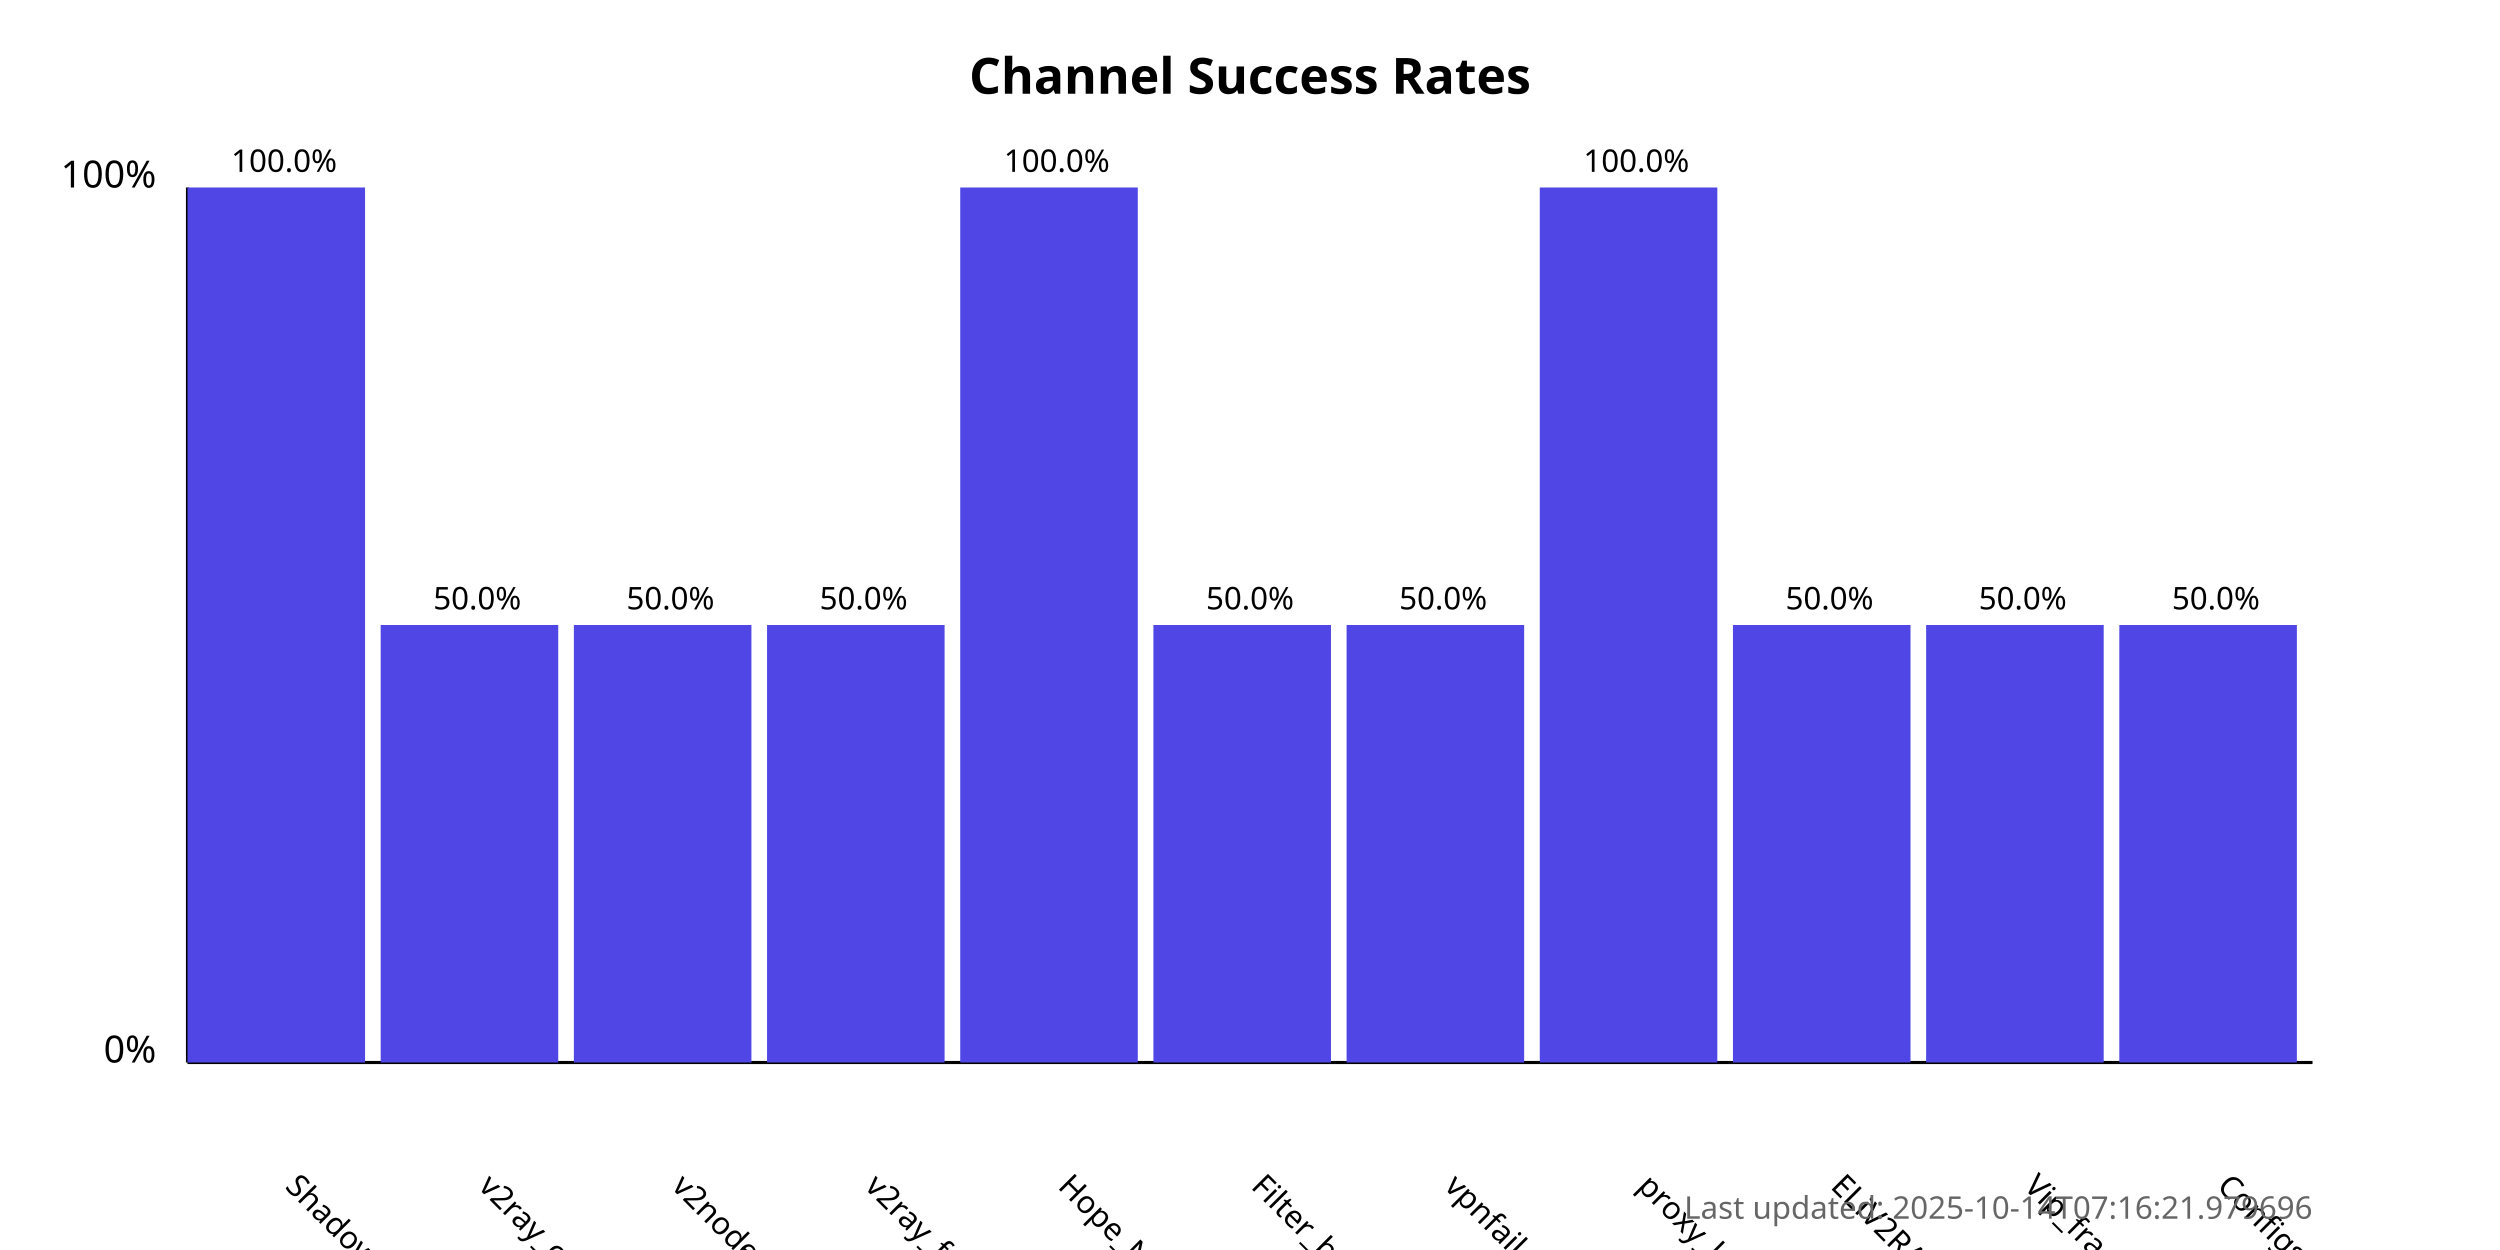
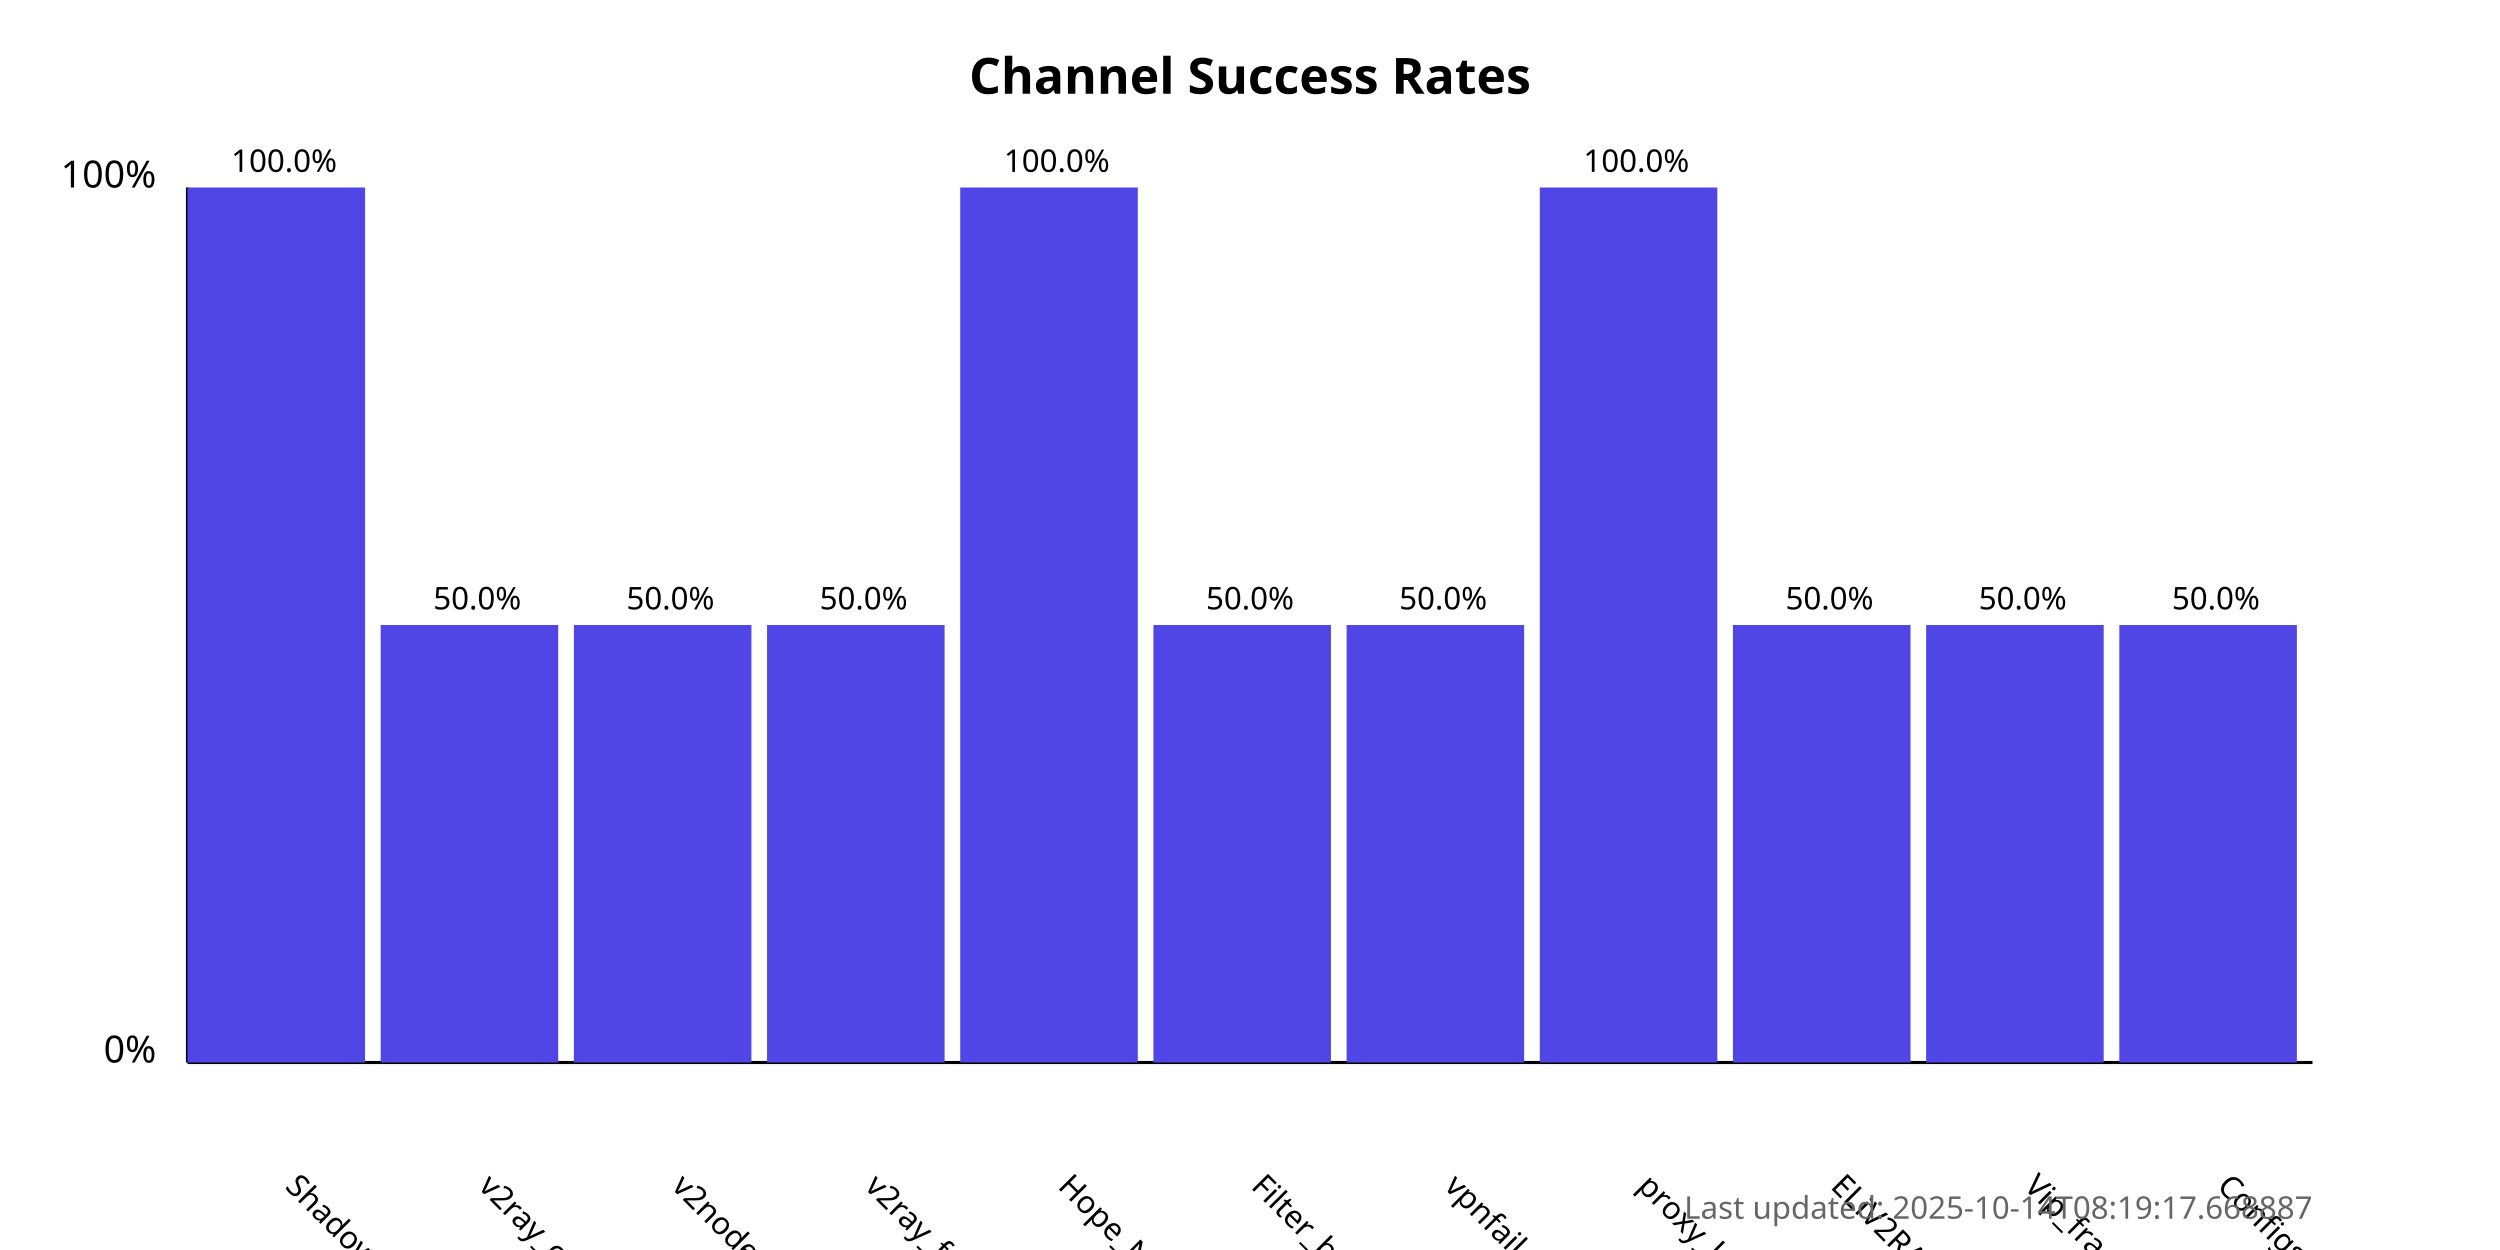
<svg xmlns="http://www.w3.org/2000/svg" width="800" height="400">
  <style>
            .chart-title { font: bold 16px sans-serif; }
            .axis-label { font: 12px sans-serif; }
            .tick-label { font: 10px sans-serif; }
            .bar { fill: #4f46e5; }
            .bar:hover { fill: #6366f1; }
            .timestamp { font: 10px sans-serif; fill: #666; }
        </style>
  <text x="400.0" y="30" text-anchor="middle" class="chart-title">
            Channel Success Rates
        </text>
  <line x1="60" y1="340" x2="60" y2="60" stroke="black" stroke-width="1" />
  <line x1="60" y1="340" x2="740" y2="340" stroke="black" stroke-width="1" />
  <text x="50" y="340" text-anchor="end" class="axis-label">0%</text>
  <text x="50" y="60" text-anchor="end" class="axis-label">100%</text>
  <g>
    <rect x="60" y="60.0" width="56.818" height="280.0" class="bar" />
    <text x="90.909" y="380" transform="rotate(45, 90.90909, 380)" text-anchor="start" class="tick-label">
                ShadowProxy66
            </text>
    <text x="90.909" y="55.0" text-anchor="middle" class="tick-label">
                100.0%
            </text>
  </g>
  <g>
    <rect x="121.818" y="200.0" width="56.818" height="140.0" class="bar" />
    <text x="152.727" y="380" transform="rotate(45, 152.7273, 380)" text-anchor="start" class="tick-label">
                v2ray_configs_pool
            </text>
    <text x="152.727" y="195.0" text-anchor="middle" class="tick-label">
                50.0%
            </text>
  </g>
  <g>
    <rect x="183.636" y="200.0" width="56.818" height="140.0" class="bar" />
    <text x="214.545" y="380" transform="rotate(45, 214.5455, 380)" text-anchor="start" class="tick-label">
                v2nodes
            </text>
    <text x="214.545" y="195.0" text-anchor="middle" class="tick-label">
                50.0%
            </text>
  </g>
  <g>
    <rect x="245.455" y="200.0" width="56.818" height="140.0" class="bar" />
    <text x="276.364" y="380" transform="rotate(45, 276.3636, 380)" text-anchor="start" class="tick-label">
                v2ray_free_conf
            </text>
    <text x="276.364" y="195.0" text-anchor="middle" class="tick-label">
                50.0%
            </text>
  </g>
  <g>
    <rect x="307.273" y="60.0" width="56.818" height="280.0" class="bar" />
    <text x="338.182" y="380" transform="rotate(45, 338.1818, 380)" text-anchor="start" class="tick-label">
                Hope_Net
            </text>
    <text x="338.182" y="55.0" text-anchor="middle" class="tick-label">
                100.0%
            </text>
  </g>
  <g>
    <rect x="369.091" y="200.0" width="56.818" height="140.0" class="bar" />
    <text x="400.0" y="380" transform="rotate(45, 400.0, 380)" text-anchor="start" class="tick-label">
                Filter_breaker
            </text>
    <text x="400.0" y="195.0" text-anchor="middle" class="tick-label">
                50.0%
            </text>
  </g>
  <g>
    <rect x="430.909" y="200.0" width="56.818" height="140.0" class="bar" />
    <text x="461.818" y="380" transform="rotate(45, 461.8182, 380)" text-anchor="start" class="tick-label">
                vpnfail_vless
            </text>
    <text x="461.818" y="195.0" text-anchor="middle" class="tick-label">
                50.0%
            </text>
  </g>
  <g>
    <rect x="492.727" y="60.0" width="56.818" height="280.0" class="bar" />
    <text x="523.636" y="380" transform="rotate(45, 523.6364, 380)" text-anchor="start" class="tick-label">
                proxy_kafee
            </text>
    <text x="523.636" y="55.0" text-anchor="middle" class="tick-label">
                100.0%
            </text>
  </g>
  <g>
    <rect x="554.545" y="200.0" width="56.818" height="140.0" class="bar" />
    <text x="585.455" y="380" transform="rotate(45, 585.4545, 380)" text-anchor="start" class="tick-label">
                ELiV2RAY
            </text>
    <text x="585.455" y="195.0" text-anchor="middle" class="tick-label">
                50.0%
            </text>
  </g>
  <g>
    <rect x="616.364" y="200.0" width="56.818" height="140.0" class="bar" />
    <text x="647.273" y="380" transform="rotate(45, 647.2727, 380)" text-anchor="start" class="tick-label">
                Vip_fragment_v2ray
            </text>
    <text x="647.273" y="195.0" text-anchor="middle" class="tick-label">
                50.0%
            </text>
  </g>
  <g>
    <rect x="678.182" y="200.0" width="56.818" height="140.0" class="bar" />
    <text x="709.091" y="380" transform="rotate(45, 709.0909, 380)" text-anchor="start" class="tick-label">
                ConfigsHubPlus
            </text>
    <text x="709.091" y="195.0" text-anchor="middle" class="tick-label">
                50.0%
            </text>
  </g>
  <text x="740" y="390" text-anchor="end" class="timestamp">
-             Last updated: 2025-10-14T07:16:21.979696
+             Last updated: 2025-10-14T08:19:17.668887
        </text>
</svg>
